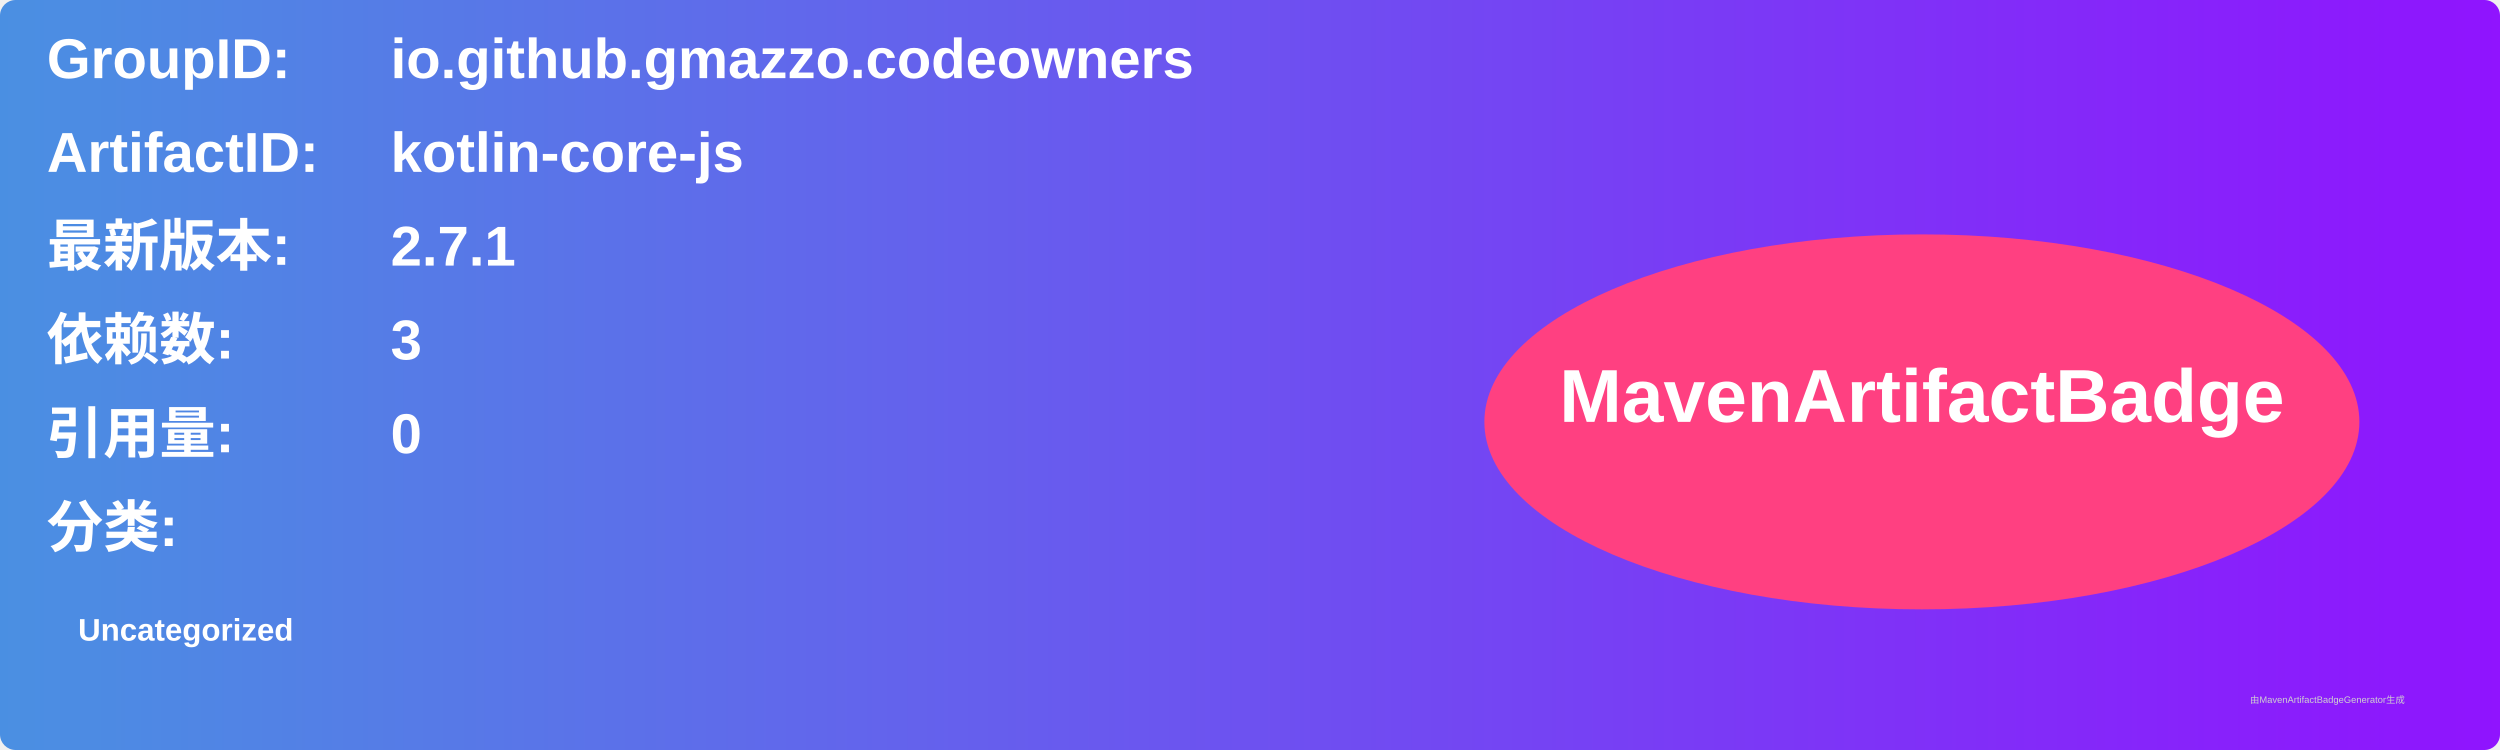
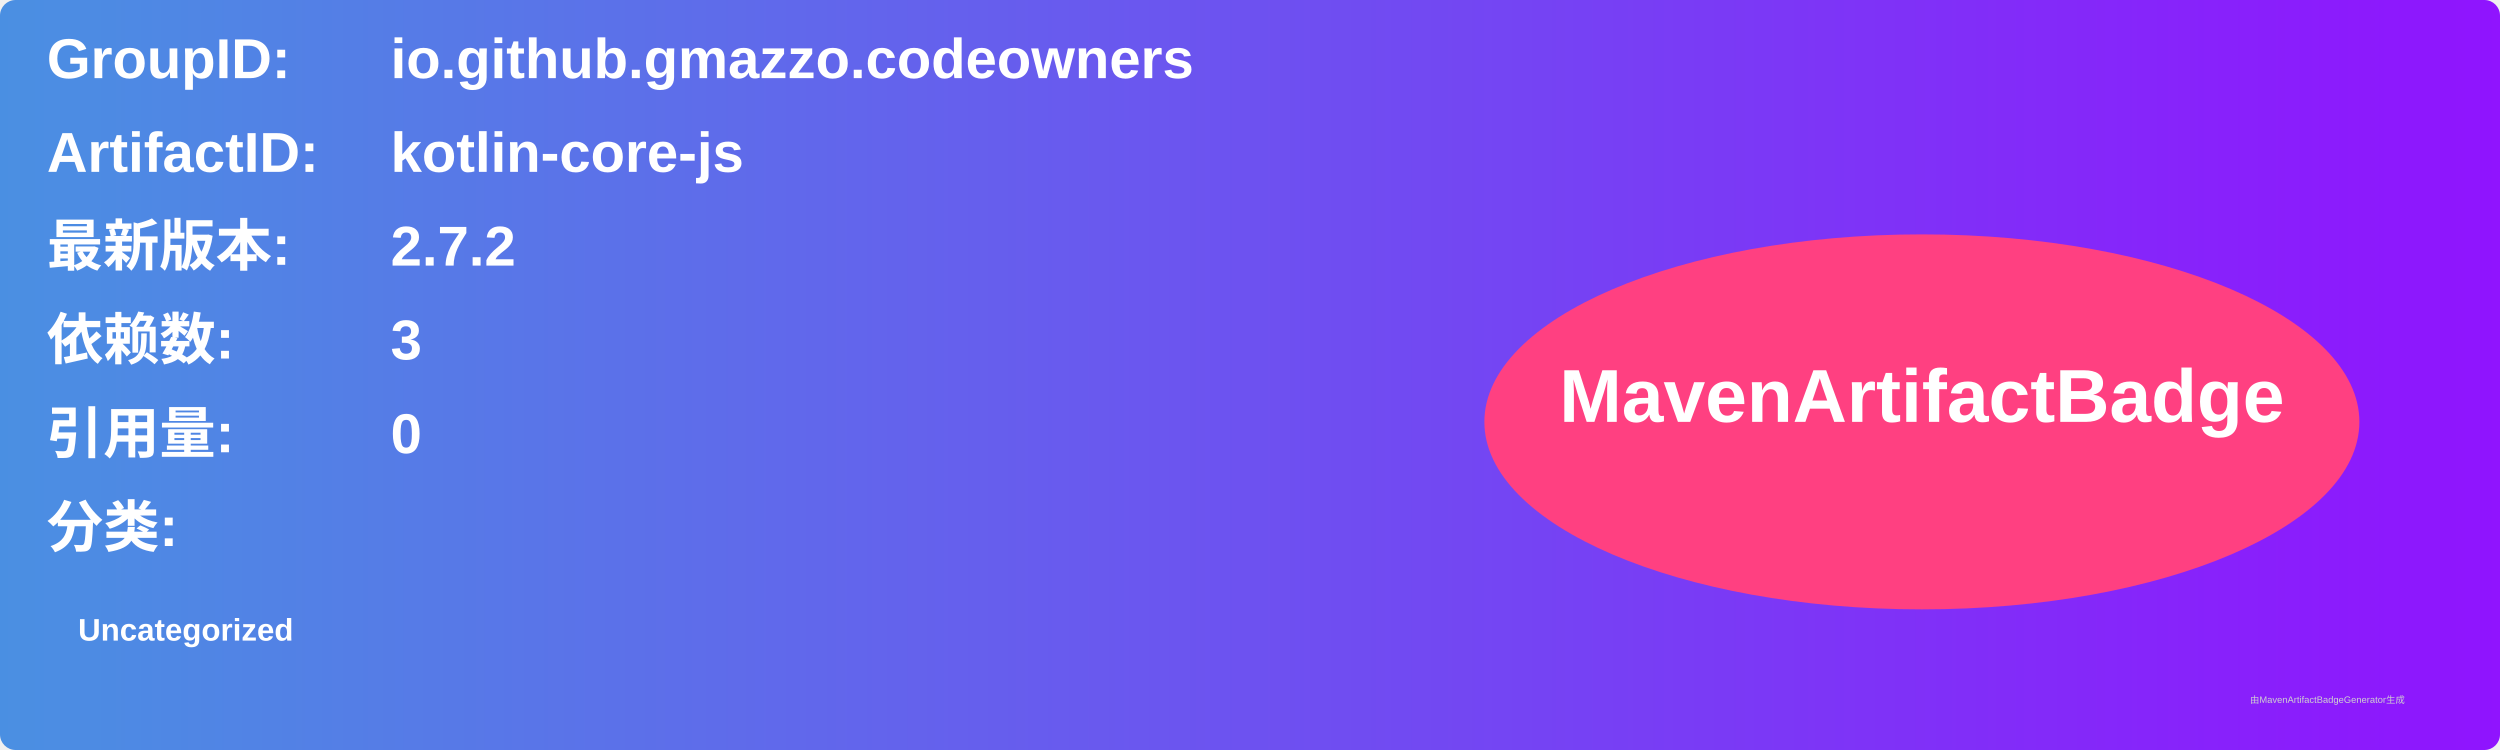
<svg xmlns="http://www.w3.org/2000/svg" width="800" height="240" viewBox="0 0 800 240">
  <linearGradient id="grad" x1="0%" y1="0%" x2="100%" y2="0%">
    <stop offset="0%" stop-color="#4a90e2" />
    <stop offset="100%" stop-color="#9013fe" />
  </linearGradient>
  <rect width="100%" height="100%" rx="5" ry="5" fill="url(#grad)" />
  <g transform="translate(15, 15)">
    <text x="0" y="10" font-family="Arial" font-size="18" fill="white" font-weight="bold" width="260">GroupID:</text>
    <text x="110" y="10" font-family="Arial" font-size="18" fill="white" font-weight="bold" width="460">io.github.gmazzo.codeowners</text>
    <text x="0" y="40" font-family="Arial" font-size="18" fill="white" font-weight="bold" width="260">ArtifactID:</text>
    <text x="110" y="40" font-family="Arial" font-size="18" fill="white" font-weight="bold" width="460">kotlin-core-js</text>
    <text x="0" y="70" font-family="Arial" font-size="18" fill="white" font-weight="bold">最新版本:</text>
    <text x="110" y="70" font-family="Arial" font-size="18" fill="white" font-weight="bold">
-       <tspan font-weight="bold">2.7.1</tspan>
+       <tspan font-weight="bold">2.7.2</tspan>
    </text>
    <text x="0" y="100" font-family="Arial" font-size="18" fill="white" font-weight="bold">依赖数: </text>
    <text x="110" y="100" font-family="Arial" font-size="18" fill="white">
      <tspan font-weight="bold">3</tspan>
    </text>
    <text x="0" y="130" font-family="Arial" font-size="18" fill="white" font-weight="bold">引用量: </text>
    <text x="110" y="130" font-family="Arial" font-size="18" fill="white">
      <tspan font-weight="bold">0</tspan>
    </text>
    <text x="0" y="160" font-family="Arial" font-size="18" fill="white" font-weight="bold">分类:</text>
    <text x="10" y="190" font-family="Arial" font-size="10" fill="white">
      <tspan font-weight="bold">Uncategorized</tspan>
    </text>
    <ellipse cx="600" cy="120" rx="140" ry="60" fill="#ff4081" />
    <text x="600" y="120" text-anchor="middle" font-family="Arial" font-size="24" fill="white" font-weight="bold">MavenArtifactBadge</text>
  </g>
  <text x="720" y="225" font-family="Arial" font-size="3" fill="#d0d0d0">由MavenArtifactBadgeGenerator生成</text>
</svg>
